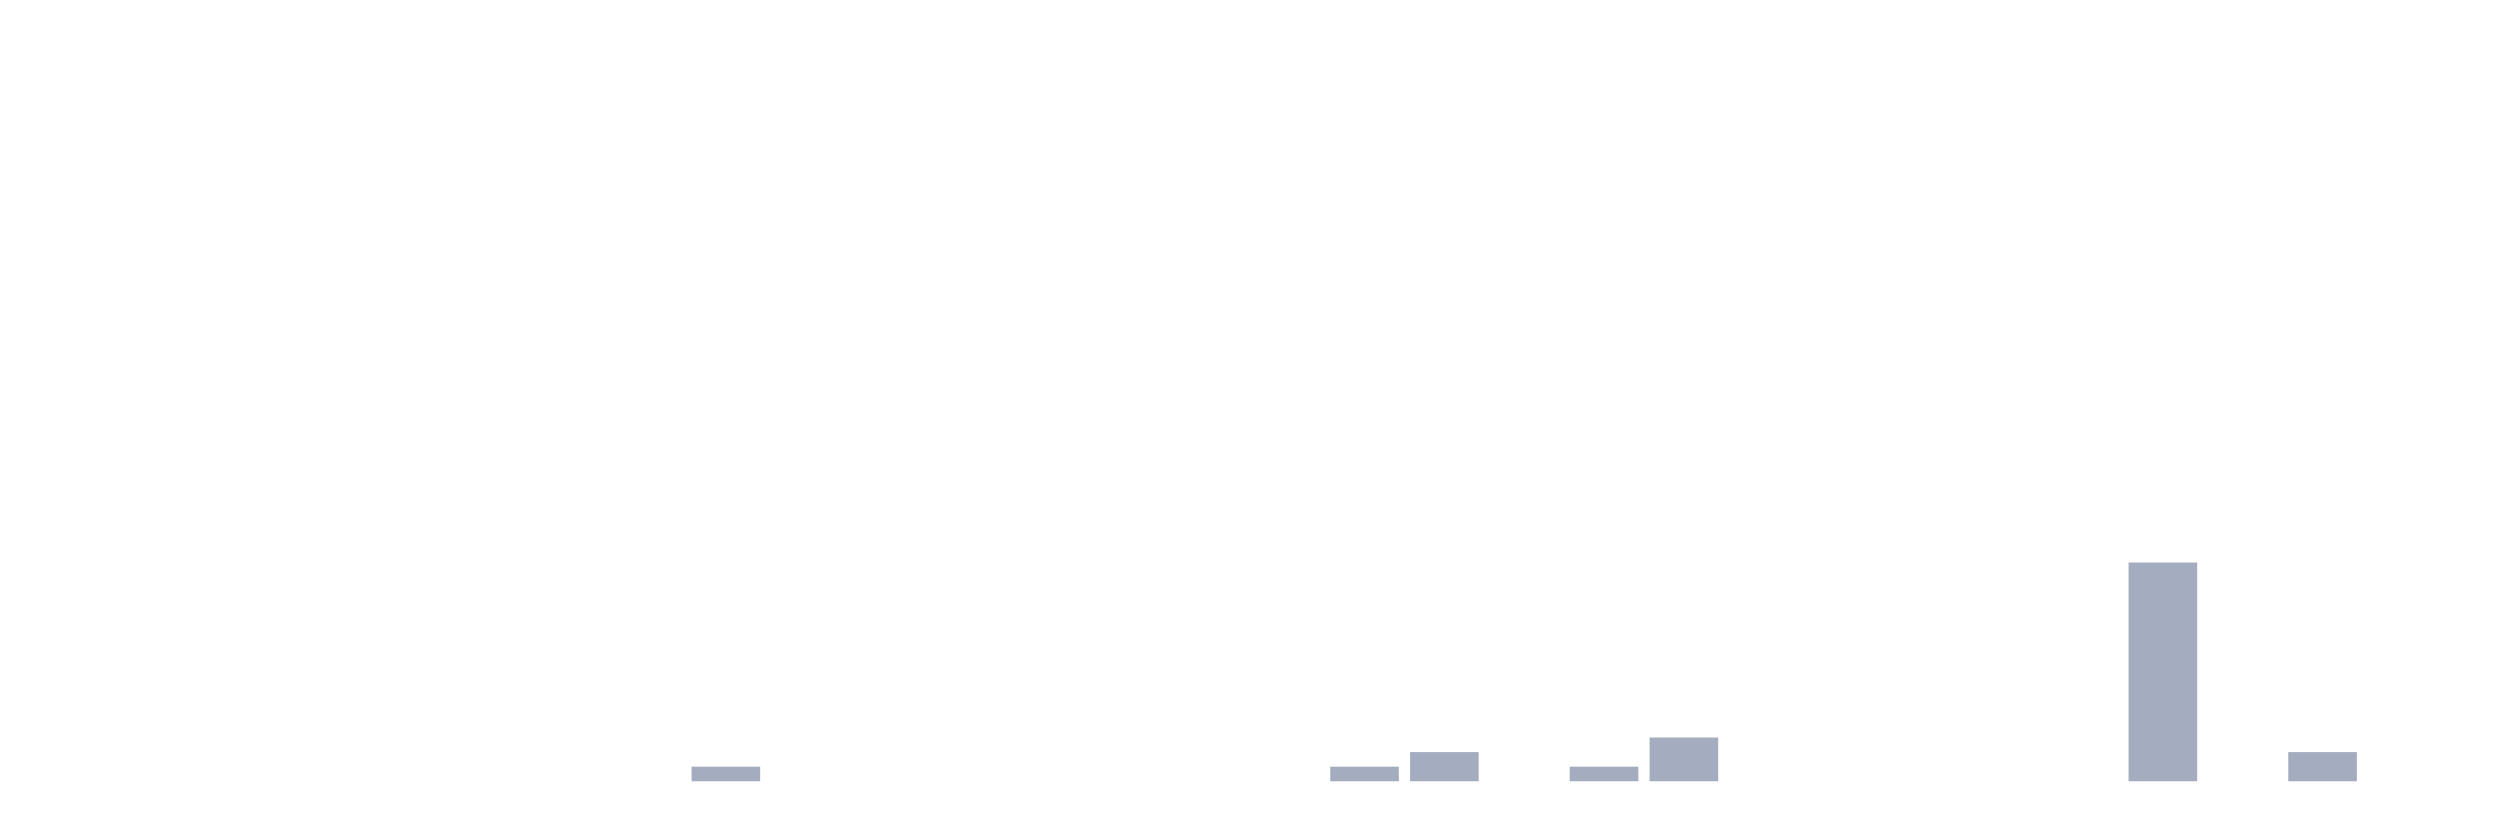
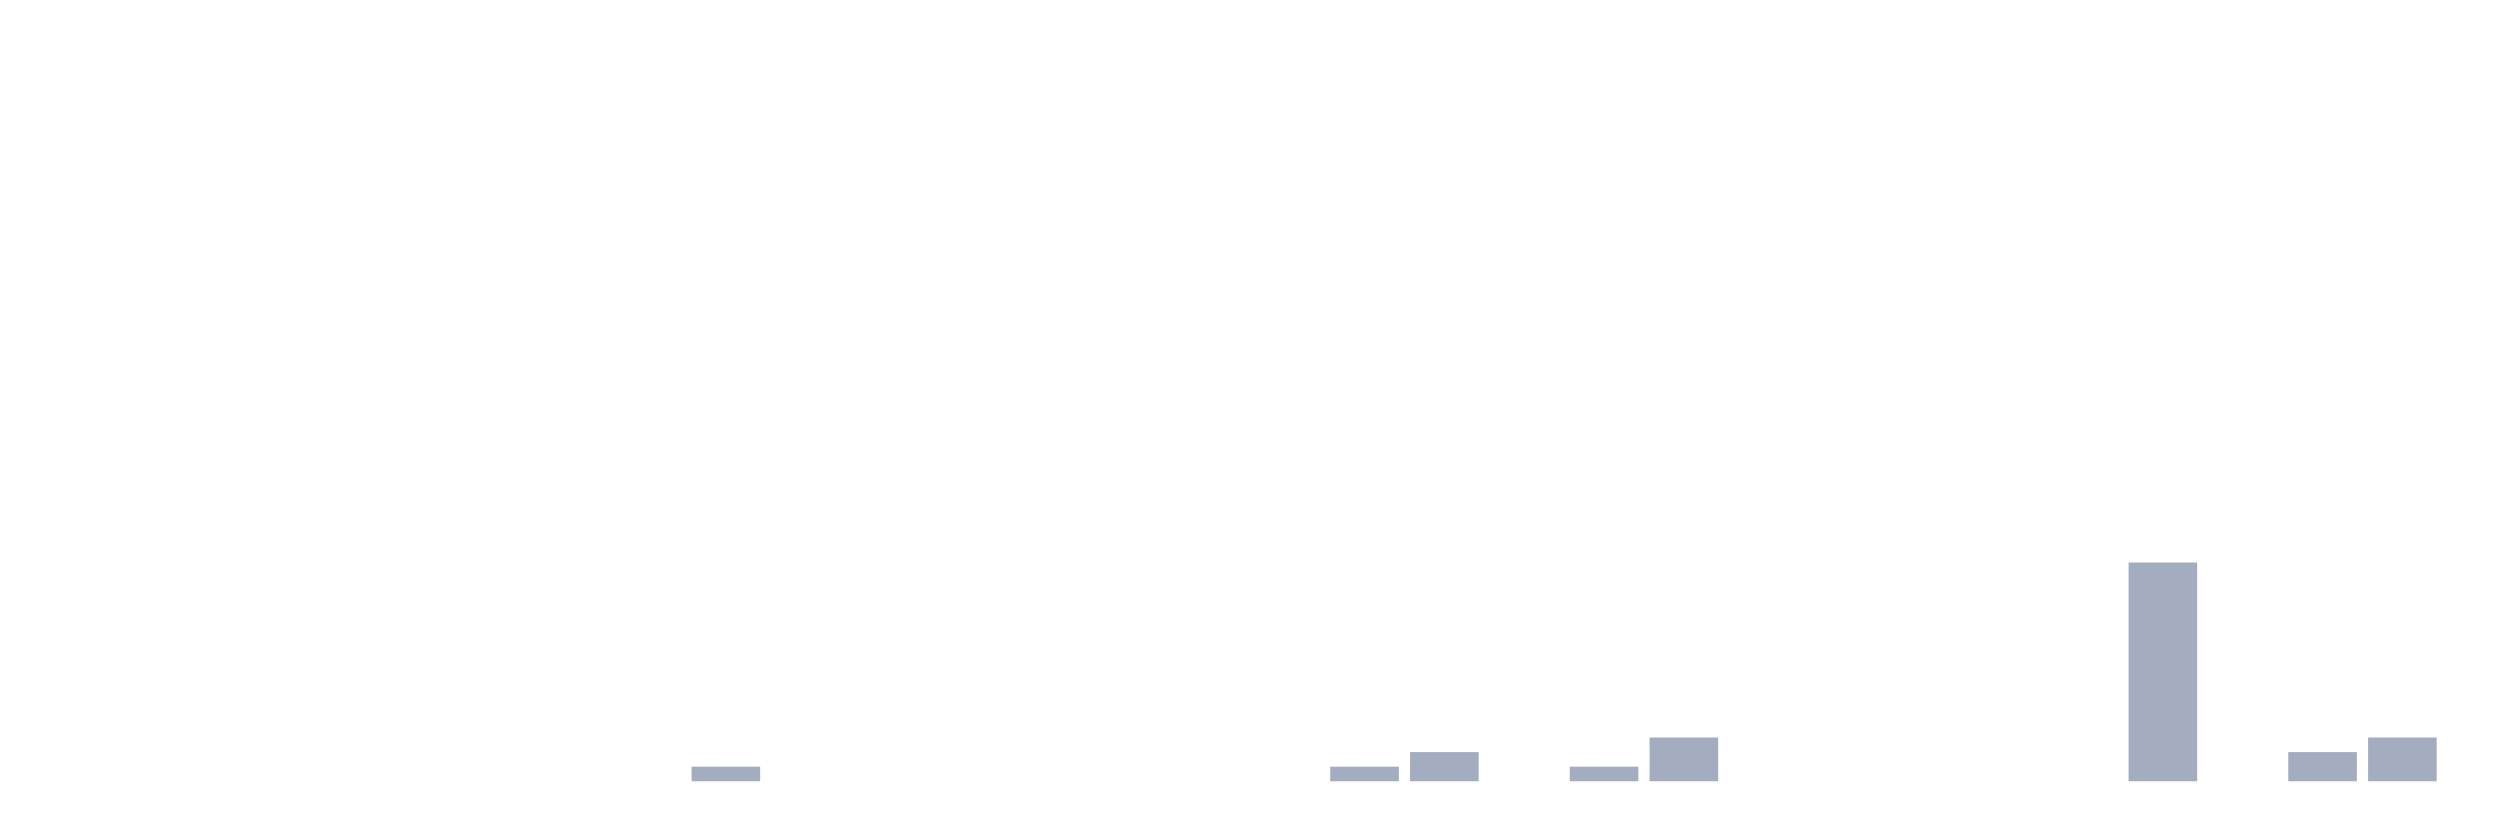
<svg xmlns="http://www.w3.org/2000/svg" viewBox="0 0 480 160">
  <g transform="translate(10,10)">
    <rect class="bar" x="0.153" width="13.175" y="140" height="0" fill="rgb(164,173,192)" />
    <rect class="bar" x="15.482" width="13.175" y="140" height="0" fill="rgb(164,173,192)" />
    <rect class="bar" x="30.81" width="13.175" y="140" height="0" fill="rgb(164,173,192)" />
    <rect class="bar" x="46.138" width="13.175" y="140" height="0" fill="rgb(164,173,192)" />
    <rect class="bar" x="61.466" width="13.175" y="140" height="0" fill="rgb(164,173,192)" />
    <rect class="bar" x="76.794" width="13.175" y="140" height="0" fill="rgb(164,173,192)" />
    <rect class="bar" x="92.123" width="13.175" y="140" height="0" fill="rgb(164,173,192)" />
    <rect class="bar" x="107.451" width="13.175" y="140" height="0" fill="rgb(164,173,192)" />
    <rect class="bar" x="122.779" width="13.175" y="137.2" height="2.8" fill="rgb(164,173,192)" />
    <rect class="bar" x="138.107" width="13.175" y="140" height="0" fill="rgb(164,173,192)" />
    <rect class="bar" x="153.436" width="13.175" y="140" height="0" fill="rgb(164,173,192)" />
    <rect class="bar" x="168.764" width="13.175" y="140" height="0" fill="rgb(164,173,192)" />
    <rect class="bar" x="184.092" width="13.175" y="140" height="0" fill="rgb(164,173,192)" />
    <rect class="bar" x="199.42" width="13.175" y="140" height="0" fill="rgb(164,173,192)" />
    <rect class="bar" x="214.748" width="13.175" y="140" height="0" fill="rgb(164,173,192)" />
    <rect class="bar" x="230.077" width="13.175" y="140" height="0" fill="rgb(164,173,192)" />
    <rect class="bar" x="245.405" width="13.175" y="137.2" height="2.8" fill="rgb(164,173,192)" />
    <rect class="bar" x="260.733" width="13.175" y="134.4" height="5.6" fill="rgb(164,173,192)" />
    <rect class="bar" x="276.061" width="13.175" y="140" height="0" fill="rgb(164,173,192)" />
    <rect class="bar" x="291.39" width="13.175" y="137.2" height="2.8" fill="rgb(164,173,192)" />
    <rect class="bar" x="306.718" width="13.175" y="131.6" height="8.4" fill="rgb(164,173,192)" />
    <rect class="bar" x="322.046" width="13.175" y="140" height="0" fill="rgb(164,173,192)" />
    <rect class="bar" x="337.374" width="13.175" y="140" height="0" fill="rgb(164,173,192)" />
    <rect class="bar" x="352.702" width="13.175" y="140" height="0" fill="rgb(164,173,192)" />
    <rect class="bar" x="368.031" width="13.175" y="140" height="0" fill="rgb(164,173,192)" />
    <rect class="bar" x="383.359" width="13.175" y="140" height="0" fill="rgb(164,173,192)" />
    <rect class="bar" x="398.687" width="13.175" y="98" height="42" fill="rgb(164,173,192)" />
    <rect class="bar" x="414.015" width="13.175" y="140" height="0" fill="rgb(164,173,192)" />
    <rect class="bar" x="429.344" width="13.175" y="134.4" height="5.6" fill="rgb(164,173,192)" />
-     <rect class="bar" x="444.672" width="13.175" y="140" height="0" fill="rgb(164,173,192)" />
+     <rect class="bar" x="444.672" width="13.175" y="131.6" height="8.4" fill="rgb(164,173,192)" />
  </g>
</svg>
